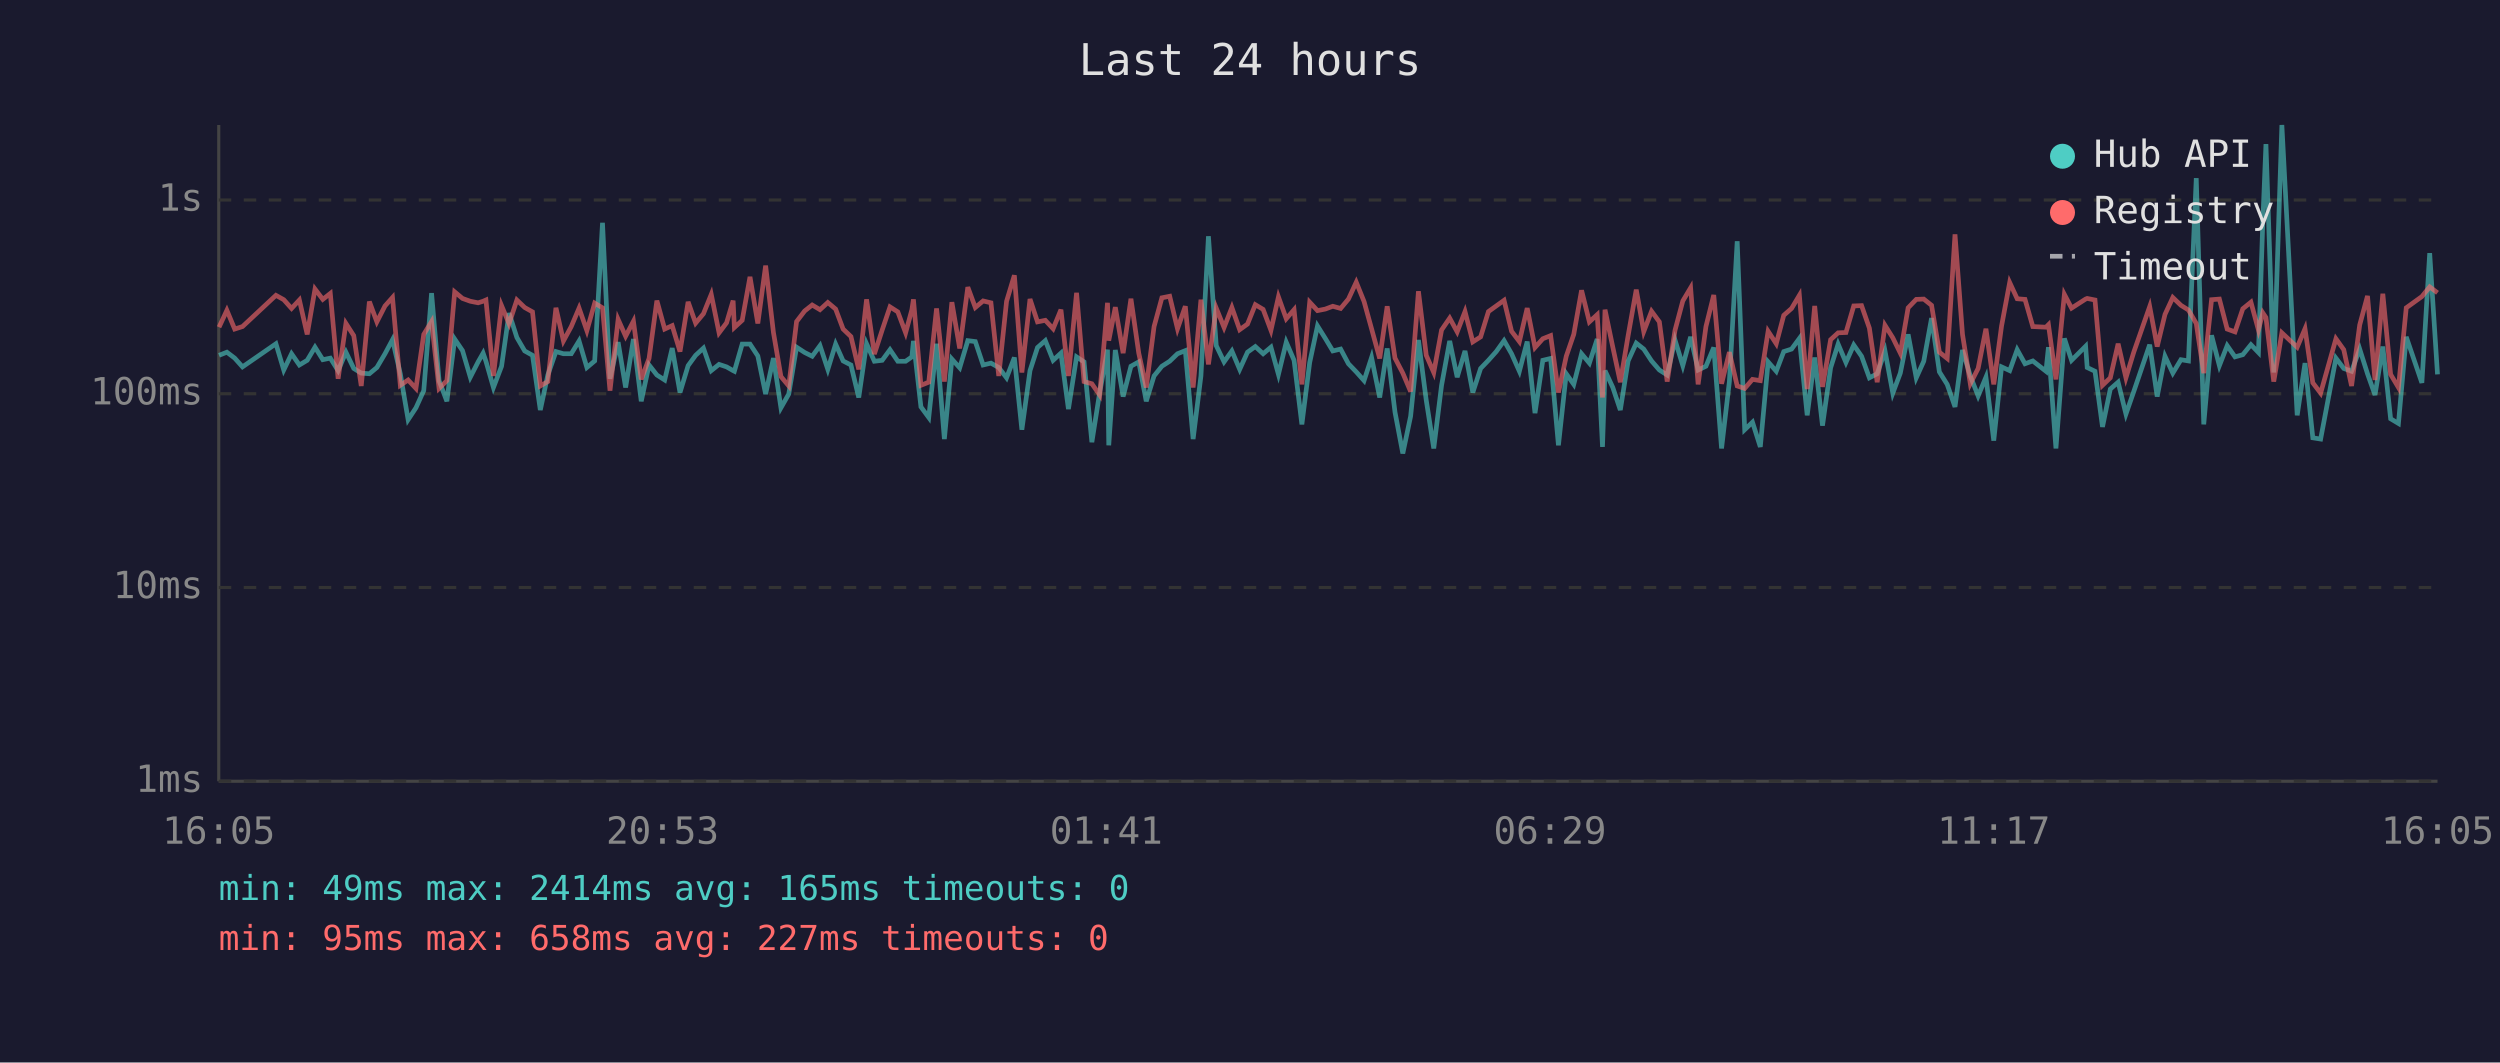
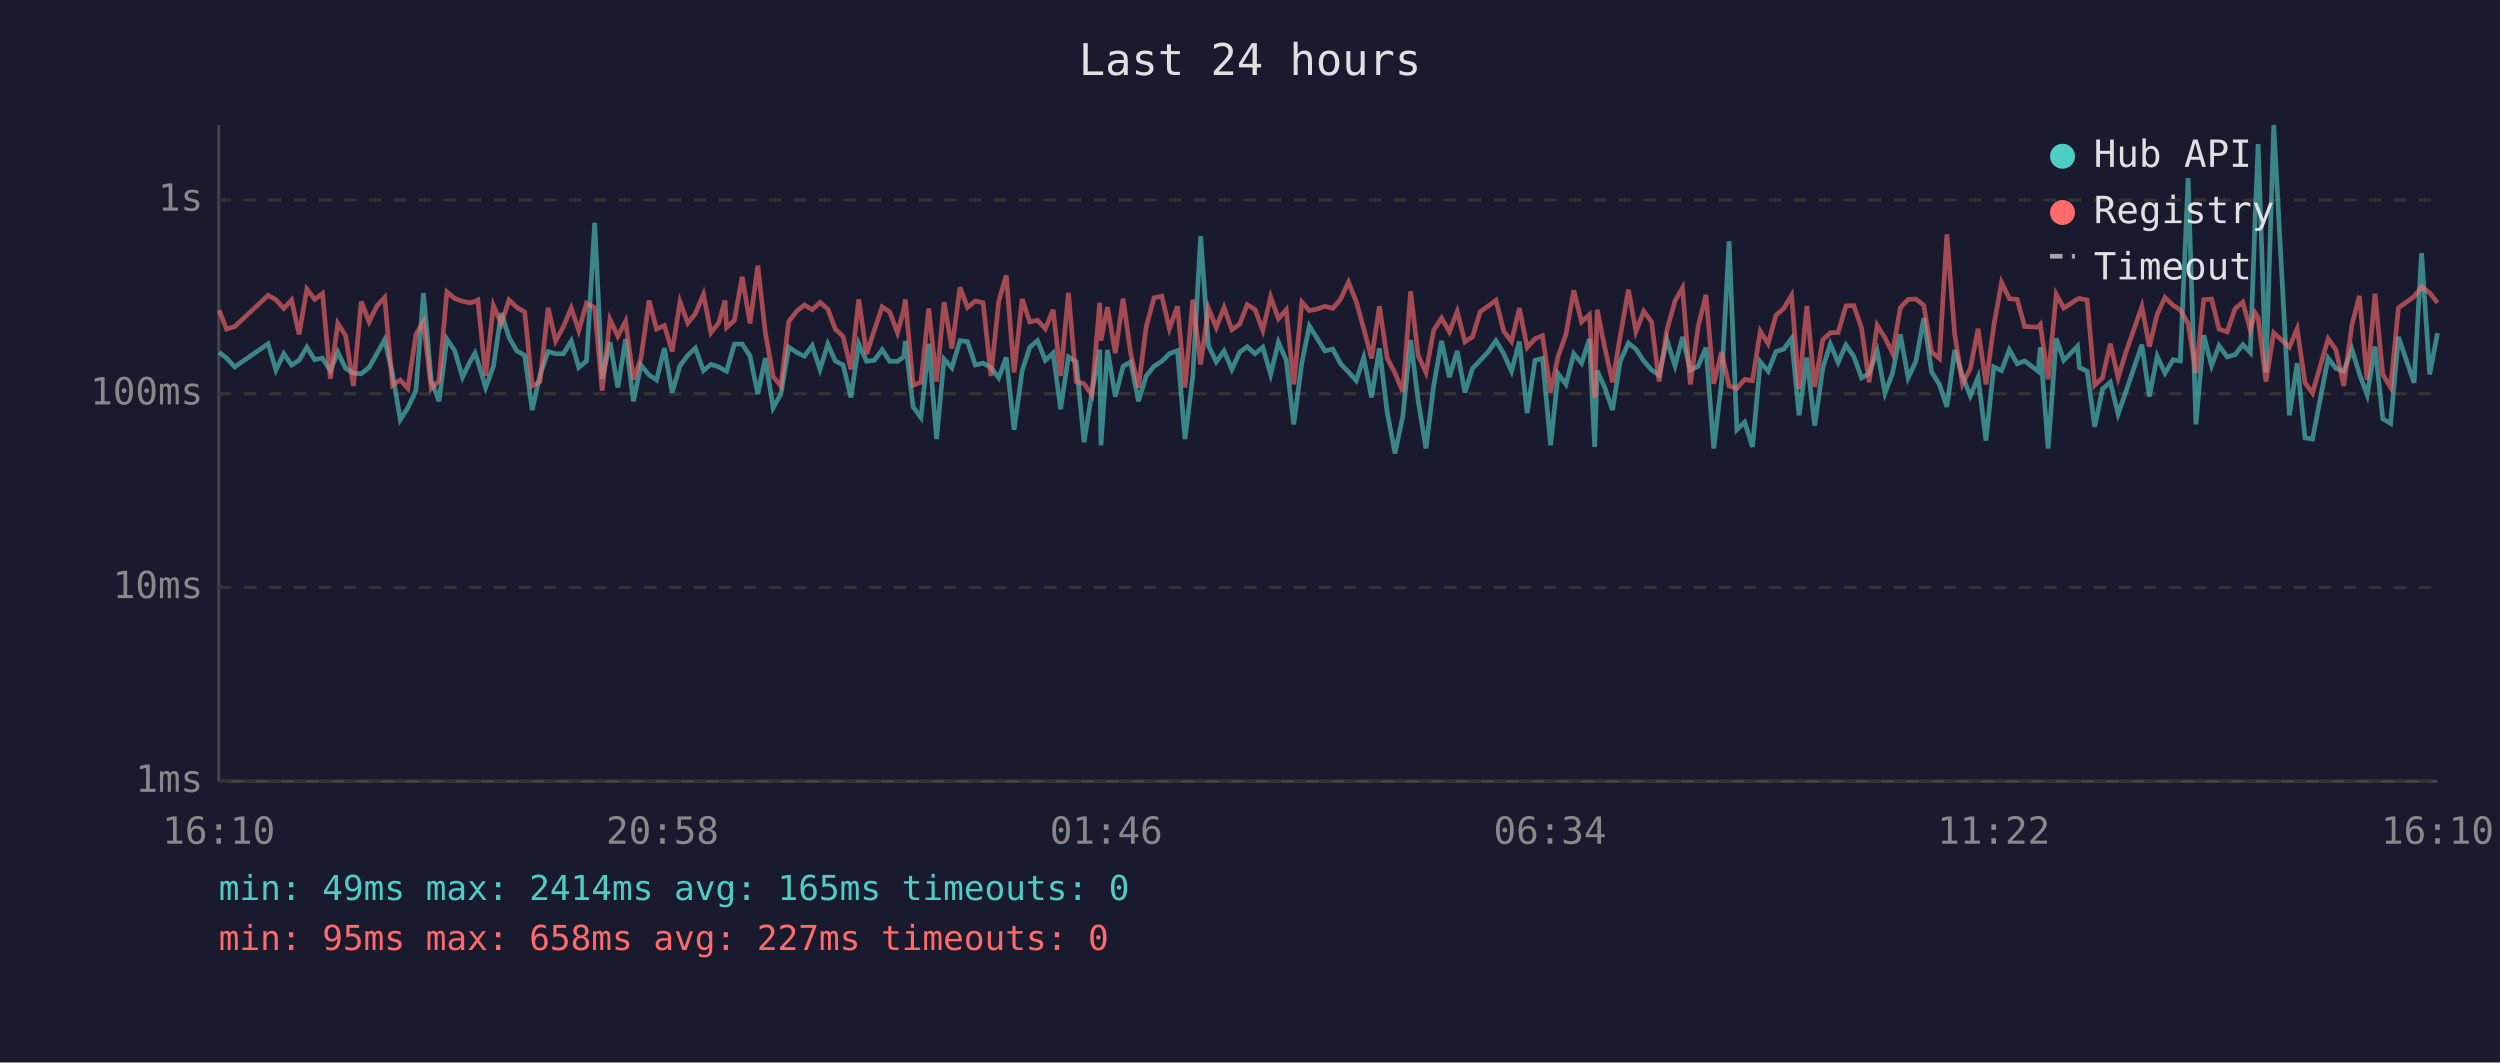
<svg xmlns="http://www.w3.org/2000/svg" viewBox="0 0 800 340" font-family="monospace" font-size="12">
  <rect width="800" height="340" fill="#1a1a2e" />
  <text x="400" y="24" fill="#e0e0e0" font-size="14" text-anchor="middle">Last 24 hours</text>
  <line x1="70" y1="40" x2="70" y2="250" stroke="#444" stroke-width="1" />
  <line x1="70" y1="250" x2="780" y2="250" stroke="#444" stroke-width="1" />
  <line x1="70" y1="250" x2="780" y2="250" stroke="#333" stroke-width="1" stroke-dasharray="4" />
  <text x="65" y="250" fill="#888" text-anchor="end" dominant-baseline="middle">1ms</text>
  <line x1="70" y1="188" x2="780" y2="188" stroke="#333" stroke-width="1" stroke-dasharray="4" />
  <text x="65" y="188" fill="#888" text-anchor="end" dominant-baseline="middle">10ms</text>
  <line x1="70" y1="126" x2="780" y2="126" stroke="#333" stroke-width="1" stroke-dasharray="4" />
  <text x="65" y="126" fill="#888" text-anchor="end" dominant-baseline="middle">100ms</text>
  <line x1="70" y1="64" x2="780" y2="64" stroke="#333" stroke-width="1" stroke-dasharray="4" />
  <text x="65" y="64" fill="#888" text-anchor="end" dominant-baseline="middle">1s</text>
-   <text x="70" y="270" fill="#888" text-anchor="middle">16:05</text>
-   <text x="212" y="270" fill="#888" text-anchor="middle">20:53</text>
-   <text x="354" y="270" fill="#888" text-anchor="middle">01:41</text>
-   <text x="496" y="270" fill="#888" text-anchor="middle">06:29</text>
-   <text x="638" y="270" fill="#888" text-anchor="middle">11:17</text>
-   <text x="780" y="270" fill="#888" text-anchor="middle">16:05</text>
-   <polyline points="70.1,113.7 72.6,112.7 75.1,114.6 77.6,117.4 88.3,110.0 90.8,118.4 93.3,113.2 95.8,116.8 98.3,115.3 100.8,111.1 103.3,115.1 105.7,114.6 108.2,118.6 110.7,112.7 113.2,117.9 115.6,119.4 118.2,119.6 120.6,117.6 123.2,113.2 125.6,108.7 128.1,119.6 130.6,134.3 133.1,130.5 135.6,125.0 138.1,93.8 140.5,121.8 143.0,128.4 145.5,108.5 148.0,112.2 150.5,120.7 153.0,115.8 154.6,113.0 155.5,115.6 157.9,124.0 160.5,117.2 162.9,100.2 165.4,108.0 167.9,112.3 170.4,113.7 172.9,131.2 175.3,120.0 177.9,112.5 180.3,113.2 182.8,113.2 185.3,109.1 187.8,117.6 190.3,115.5 192.8,71.3 195.2,121.2 197.8,109.5 200.2,124.0 202.7,108.5 205.2,128.4 207.7,116.8 210.2,120.0 212.7,121.6 215.1,111.4 217.6,125.6 220.2,117.0 222.6,113.7 225.1,111.4 227.6,118.6 230.1,116.6 232.5,117.4 234.6,118.6 235.0,118.8 237.5,110.1 240.0,110.1 242.5,113.9 245.0,126.1 247.5,114.6 249.9,130.5 252.4,126.1 254.9,111.1 257.5,112.8 259.9,114.0 262.4,110.6 264.9,118.2 267.4,110.1 269.8,115.5 272.3,116.8 274.8,127.2 277.3,110.0 279.8,115.6 282.3,115.3 284.8,111.9 287.3,115.6 289.8,115.6 291.8,114.2 292.3,109.1 294.7,130.2 297.2,133.6 299.7,110.0 302.2,140.5 304.6,114.9 307.1,117.7 309.7,109.0 312.1,109.3 314.6,116.8 317.1,116.2 319.6,117.6 322.1,120.9 324.6,114.4 327.0,137.5 329.6,118.6 332.0,111.2 334.5,109.0 337.0,115.3 339.5,113.0 341.9,130.9 344.5,114.2 346.9,115.8 349.4,141.5 351.9,125.6 354.4,111.9 354.8,142.5 356.9,112.0 359.4,126.9 361.9,117.2 364.4,115.8 366.8,128.4 369.3,120.3 371.8,117.2 374.3,115.6 376.8,113.2 379.3,112.2 381.8,140.5 384.3,120.3 386.7,75.6 389.2,110.6 391.7,115.8 394.2,112.3 396.7,118.2 399.2,112.7 401.7,110.9 404.2,113.2 406.7,111.1 409.1,119.8 411.6,109.5 414.1,115.3 416.6,135.8 419.1,116.0 421.6,104.3 424.1,108.3 426.5,112.3 429.0,111.7 431.5,116.4 434.0,119.0 436.5,121.8 438.9,114.4 441.5,127.2 443.9,111.5 446.4,131.9 448.9,145.1 451.4,133.2 453.9,108.8 456.4,128.1 458.8,143.5 461.3,123.3 463.9,109.1 466.3,120.7 468.8,112.3 471.3,125.6 473.8,117.9 476.3,115.3 478.8,112.5 481.3,109.0 483.7,113.2 486.2,118.8 488.7,109.3 491.2,132.2 493.7,115.3 496.2,114.7 498.7,142.5 501.2,119.6 503.6,123.0 506.1,113.2 508.6,116.2 511.1,108.5 512.8,143.0 513.6,118.6 516.1,124.0 518.5,131.2 521.0,115.5 523.6,109.8 526.0,111.7 528.5,115.5 531.0,118.4 533.5,120.0 536.0,108.8 538.5,117.0 541.0,107.8 543.4,118.4 545.9,117.2 548.4,111.2 550.9,143.5 553.4,122.1 555.9,77.2 558.3,137.5 560.8,135.1 563.3,143.0 565.8,115.8 568.4,118.8 570.8,112.5 573.3,111.7 575.8,108.3 578.3,132.9 580.7,114.4 583.2,136.2 585.8,117.7 588.2,110.1 590.7,116.0 593.2,110.4 595.7,114.0 598.2,120.9 600.7,119.6 603.2,112.3 605.7,125.8 608.1,119.4 610.6,107.0 613.2,120.9 615.6,115.6 618.1,101.8 620.6,119.0 623.1,123.0 625.6,130.2 628.0,112.0 630.5,120.3 633.0,126.7 635.5,120.7 638.0,141.0 640.5,117.4 643.1,118.6 645.5,111.9 648.0,116.4 650.5,115.5 654.7,118.8 655.5,111.1 657.9,143.5 660.6,108.3 662.9,115.3 667.4,110.8 667.9,117.6 670.4,118.8 672.8,136.6 675.3,124.5 677.8,122.3 680.3,132.5 682.8,125.3 687.9,110.3 690.3,126.9 692.8,114.0 695.3,119.4 697.9,115.1 700.3,115.5 702.8,57.0 705.2,135.8 707.7,107.3 710.2,117.0 712.7,110.6 715.2,114.2 717.7,113.5 720.3,110.3 722.7,112.8 724.1,70.9 725.1,46.1 727.6,119.2 730.2,40.0 735.1,132.9 737.6,116.2 740.1,140.1 742.6,140.5 747.5,114.6 750.0,117.9 752.5,118.8 755.1,111.7 757.6,119.6 760.0,126.4 762.5,110.9 765.0,134.0 767.5,135.5 770.0,107.8 775.0,122.5 777.5,81.0 780.0,119.8" fill="none" stroke="#4ecdc4" stroke-width="1.5" opacity="0.6" />
-   <polyline points="70.1,104.7 72.6,99.3 75.1,105.3 77.6,104.5 88.3,94.5 90.8,95.9 93.3,98.7 95.8,96.0 98.3,107.0 100.8,92.5 103.3,95.8 105.7,93.9 108.2,121.2 110.7,103.5 113.2,107.4 115.6,123.5 118.2,96.5 120.6,103.0 123.2,97.9 125.6,95.2 128.1,123.3 130.6,121.6 133.1,124.3 135.6,107.0 138.1,102.9 140.5,124.3 143.0,121.8 145.5,93.4 148.0,95.5 150.5,96.4 153.0,96.9 154.6,96.4 155.5,96.0 157.9,120.3 160.5,97.8 162.9,103.6 165.4,96.0 167.9,98.4 170.4,99.8 172.9,123.5 175.3,122.1 177.9,98.5 180.3,109.1 182.8,104.5 185.3,98.6 187.8,105.8 190.3,97.0 192.8,98.5 195.2,125.0 197.8,102.2 200.2,107.6 202.7,102.8 205.2,121.4 207.7,114.7 210.2,96.2 212.7,105.3 215.1,104.2 217.6,112.5 220.2,96.6 222.6,103.4 225.1,100.4 227.6,94.2 230.1,106.5 232.5,103.3 234.6,96.2 235.0,104.8 237.5,102.5 240.0,88.6 242.5,103.5 245.0,85.0 247.5,106.4 249.9,120.5 252.4,123.5 254.9,102.9 257.5,99.5 259.9,97.6 262.4,99.1 264.9,96.8 267.4,98.9 269.8,105.3 272.3,107.7 274.8,118.2 277.3,95.8 279.8,113.3 282.3,105.6 284.8,98.2 287.3,99.8 289.8,106.5 291.8,99.1 292.3,95.8 294.7,123.3 297.2,122.3 299.7,98.7 302.2,122.1 304.6,96.7 307.1,111.5 309.7,91.9 312.1,98.4 314.6,96.3 317.1,96.9 319.6,120.3 322.1,96.4 324.6,88.1 327.0,119.2 329.6,95.7 332.0,103.0 334.5,102.5 337.0,105.2 339.5,99.1 341.9,120.3 344.5,93.7 346.9,122.1 349.4,122.8 351.9,126.4 354.4,96.9 354.8,109.0 356.9,98.3 359.4,113.0 361.9,95.6 364.4,113.0 366.8,124.0 369.3,104.5 371.8,95.3 374.3,94.8 376.8,105.2 379.3,98.0 381.8,124.0 384.3,95.9 386.7,116.6 389.2,98.6 391.7,104.8 394.2,98.4 396.7,105.5 399.2,103.7 401.7,97.5 404.2,99.0 406.7,105.7 409.1,95.0 411.6,102.0 414.1,99.1 416.6,123.0 419.1,96.7 421.6,99.4 424.1,98.9 426.5,98.0 429.0,98.7 431.5,95.7 434.0,90.3 436.5,96.5 438.9,105.2 441.5,114.7 443.9,98.0 446.4,114.6 448.9,119.4 451.4,125.3 453.9,93.2 456.4,113.7 458.8,119.2 461.3,105.6 463.9,101.8 466.3,106.2 468.8,99.7 471.3,109.4 473.8,107.8 476.3,99.7 478.8,97.9 481.3,96.1 483.7,106.0 486.2,109.3 488.7,98.6 491.2,111.2 493.7,108.4 496.2,107.4 498.7,125.6 501.2,114.0 503.6,107.0 506.1,92.9 508.6,103.0 511.1,100.7 512.8,127.2 513.6,99.1 516.1,111.1 518.5,122.3 521.0,107.4 523.6,92.7 526.0,106.1 528.5,99.6 531.0,103.0 533.5,122.1 536.0,105.7 538.5,96.3 541.0,92.1 543.4,123.0 545.9,104.5 548.4,94.4 550.9,122.8 553.4,112.7 555.9,123.5 558.3,124.3 560.8,121.4 563.3,121.8 565.8,106.0 568.4,110.0 570.8,100.9 573.3,98.7 575.8,94.5 578.3,124.5 580.7,97.9 583.2,123.8 585.8,108.7 588.2,106.5 590.7,106.4 593.2,97.9 595.7,97.8 598.2,105.0 600.7,122.3 603.2,104.1 605.7,108.1 608.1,113.0 610.6,98.5 613.2,95.8 615.6,95.7 618.1,97.7 620.6,112.7 623.1,114.7 625.6,75.0 628.0,107.0 630.5,122.8 633.0,117.9 635.5,105.2 638.0,123.0 640.5,104.3 643.1,90.4 645.5,95.6 648.0,95.8 650.5,104.5 654.7,104.7 655.5,103.9 657.9,121.4 660.6,94.2 662.9,98.6 667.4,95.7 667.9,95.5 670.4,96.0 672.8,123.3 675.3,120.9 677.8,110.0 680.3,120.9 682.8,112.7 687.9,98.1 690.3,110.9 692.8,100.6 695.3,95.2 697.9,97.7 700.3,99.2 702.8,103.5 705.2,119.4 707.7,95.9 710.2,95.7 712.7,105.3 715.2,106.2 717.7,98.8 720.3,96.7 722.7,105.6 724.1,100.1 725.1,101.6 727.6,122.1 730.2,106.5 735.1,111.1 737.6,105.2 740.1,122.5 742.6,125.8 747.5,108.4 750.0,111.9 752.5,123.5 755.1,104.0 757.6,94.7 760.0,121.6 762.5,94.0 765.0,119.8 767.5,124.0 770.0,98.5 775.0,94.9 777.5,91.8 780.0,93.7" fill="none" stroke="#ff6b6b" stroke-width="1.5" opacity="0.6" />
+   <text x="70" y="270" fill="#888" text-anchor="middle">16:10</text>
+   <text x="212" y="270" fill="#888" text-anchor="middle">20:58</text>
+   <text x="354" y="270" fill="#888" text-anchor="middle">01:46</text>
+   <text x="496" y="270" fill="#888" text-anchor="middle">06:34</text>
+   <text x="638" y="270" fill="#888" text-anchor="middle">11:22</text>
+   <text x="780" y="270" fill="#888" text-anchor="middle">16:10</text>
+   <polyline points="70.1,112.7 72.5,114.6 75.1,117.4 85.8,110.0 88.3,118.4 90.8,113.2 93.3,116.8 95.7,115.3 98.2,111.1 100.7,115.1 103.2,114.6 105.7,118.6 108.1,112.7 110.6,117.9 113.1,119.4 115.6,119.6 118.1,117.6 120.6,113.2 123.1,108.7 125.6,119.6 128.1,134.3 130.5,130.5 133.1,125.0 135.5,93.8 138.0,121.8 140.5,128.4 143.0,108.5 145.5,112.2 148.0,120.7 150.4,115.8 152.0,113.0 152.9,115.6 155.4,124.0 157.9,117.2 160.4,100.2 162.9,108.0 165.4,112.3 167.9,113.7 170.3,131.2 172.8,120.0 175.4,112.5 177.8,113.2 180.3,113.2 182.8,109.1 185.2,117.6 187.7,115.5 190.3,71.3 192.7,121.2 195.2,109.5 197.7,124.0 200.2,108.5 202.7,128.4 205.1,116.8 207.7,120.0 210.1,121.6 212.6,111.4 215.1,125.6 217.6,117.0 220.1,113.7 222.5,111.4 225.1,118.6 227.5,116.6 230.0,117.4 232.0,118.6 232.5,118.8 235.0,110.1 237.5,110.1 240.0,113.9 242.5,126.1 244.9,114.6 247.4,130.5 249.9,126.1 252.4,111.1 255.0,112.8 257.4,114.0 259.9,110.6 262.4,118.2 264.9,110.1 267.3,115.5 269.8,116.8 272.3,127.2 274.8,110.0 277.3,115.6 279.8,115.3 282.3,111.9 284.7,115.6 287.2,115.6 289.2,114.2 289.7,109.1 292.2,130.2 294.7,133.6 297.2,110.0 299.7,140.5 302.1,114.9 304.6,117.7 307.2,109.0 309.6,109.3 312.1,116.8 314.6,116.2 317.1,117.6 319.6,120.9 322.0,114.4 324.5,137.5 327.1,118.6 329.5,111.2 332.0,109.0 334.5,115.3 337.0,113.0 339.4,130.9 341.9,114.2 344.4,115.8 346.9,141.5 349.4,125.6 351.9,111.9 352.3,142.5 354.4,112.0 356.9,126.9 359.4,117.2 361.8,115.8 364.3,128.4 366.8,120.3 369.3,117.2 371.8,115.6 374.2,113.2 376.8,112.2 379.2,140.5 381.7,120.3 384.2,75.6 386.7,110.6 389.2,115.8 391.7,112.3 394.2,118.2 396.7,112.7 399.1,110.9 401.6,113.2 404.1,111.1 406.6,119.8 409.1,109.5 411.6,115.3 414.0,135.8 416.6,116.0 419.0,104.3 421.5,108.3 424.0,112.3 426.5,111.7 429.0,116.4 431.5,119.0 434.0,121.8 436.4,114.4 438.9,127.2 441.4,111.5 443.9,131.9 446.4,145.1 448.9,133.2 451.4,108.8 453.8,128.1 456.3,143.5 458.8,123.3 461.3,109.1 463.8,120.7 466.3,112.3 468.8,125.6 471.2,117.9 473.7,115.3 476.3,112.5 478.7,109.0 481.2,113.2 483.7,118.8 486.2,109.3 488.7,132.2 491.2,115.3 493.6,114.7 496.2,142.5 498.6,119.6 501.1,123.0 503.6,113.2 506.1,116.2 508.6,108.5 510.3,143.0 511.1,118.6 513.5,124.0 516.0,131.2 518.5,115.5 521.1,109.8 523.5,111.7 526.0,115.5 528.5,118.4 530.9,120.0 533.4,108.8 536.0,117.0 538.4,107.8 540.9,118.4 543.4,117.2 545.9,111.2 548.4,143.5 550.9,122.1 553.3,77.2 555.8,137.5 558.3,135.1 560.8,143.0 563.3,115.8 565.8,118.8 568.3,112.5 570.8,111.7 573.3,108.3 575.7,132.9 578.2,114.4 580.7,136.2 583.3,117.7 585.7,110.1 588.2,116.0 590.7,110.4 593.2,114.0 595.7,120.9 598.1,119.6 600.7,112.3 603.2,125.8 605.6,119.4 608.1,107.0 610.6,120.9 613.1,115.6 615.6,101.8 618.1,119.0 620.6,123.0 623.0,130.2 625.5,112.0 628.0,120.3 630.5,126.7 633.0,120.7 635.5,141.0 638.0,117.4 640.5,118.6 643.0,111.9 645.5,116.4 647.9,115.5 652.2,118.8 652.9,111.1 655.4,143.5 658.0,108.3 660.4,115.3 664.8,110.8 665.4,117.6 667.9,118.8 670.3,136.6 672.8,124.5 675.3,122.3 677.8,132.5 680.3,125.3 685.4,110.3 687.8,126.9 690.3,114.0 692.8,119.4 695.4,115.1 697.7,115.5 700.2,57.0 702.7,135.8 705.2,107.3 707.7,117.0 710.1,110.6 712.7,114.2 715.2,113.5 717.7,110.3 720.1,112.8 721.6,70.9 722.6,46.1 725.1,119.2 727.6,40.0 732.6,132.9 735.1,116.2 737.6,140.1 740.0,140.5 745.0,114.6 747.5,117.9 750.0,118.8 752.6,111.7 755.0,119.6 757.5,126.4 760.0,110.9 762.5,134.0 765.0,135.5 767.5,107.8 772.5,122.5 774.9,81.0 777.5,119.8 780.0,106.6" fill="none" stroke="#4ecdc4" stroke-width="1.5" opacity="0.6" />
+   <polyline points="70.1,99.3 72.5,105.3 75.1,104.5 85.8,94.5 88.3,95.9 90.8,98.7 93.3,96.0 95.7,107.0 98.2,92.5 100.7,95.8 103.2,93.9 105.7,121.2 108.1,103.5 110.6,107.4 113.1,123.5 115.6,96.5 118.1,103.0 120.6,97.9 123.1,95.2 125.6,123.3 128.1,121.6 130.5,124.3 133.1,107.0 135.5,102.9 138.0,124.3 140.5,121.8 143.0,93.4 145.5,95.5 148.0,96.4 150.4,96.9 152.0,96.4 152.9,96.0 155.4,120.3 157.9,97.8 160.4,103.6 162.9,96.0 165.4,98.4 167.9,99.8 170.3,123.5 172.8,122.1 175.4,98.5 177.8,109.1 180.3,104.5 182.8,98.6 185.2,105.8 187.7,97.0 190.3,98.5 192.7,125.0 195.2,102.2 197.7,107.6 200.2,102.8 202.7,121.4 205.1,114.7 207.7,96.2 210.1,105.3 212.6,104.2 215.1,112.5 217.6,96.6 220.1,103.4 222.5,100.4 225.1,94.2 227.5,106.5 230.0,103.3 232.0,96.2 232.5,104.8 235.0,102.5 237.5,88.6 240.0,103.5 242.5,85.0 244.9,106.4 247.4,120.5 249.9,123.5 252.4,102.9 255.0,99.5 257.4,97.6 259.9,99.1 262.4,96.8 264.9,98.9 267.3,105.3 269.8,107.7 272.3,118.2 274.8,95.8 277.3,113.3 279.8,105.6 282.3,98.2 284.7,99.8 287.2,106.5 289.2,99.1 289.7,95.8 292.2,123.3 294.7,122.3 297.2,98.7 299.7,122.1 302.1,96.7 304.6,111.5 307.2,91.9 309.6,98.4 312.1,96.3 314.6,96.9 317.1,120.3 319.6,96.4 322.0,88.1 324.5,119.2 327.1,95.7 329.5,103.0 332.0,102.5 334.5,105.2 337.0,99.1 339.4,120.3 341.9,93.7 344.4,122.1 346.9,122.8 349.4,126.4 351.9,96.9 352.3,109.0 354.4,98.3 356.9,113.0 359.4,95.6 361.8,113.0 364.3,124.0 366.8,104.5 369.3,95.3 371.8,94.8 374.2,105.2 376.8,98.0 379.2,124.0 381.7,95.9 384.2,116.6 386.7,98.6 389.2,104.8 391.7,98.4 394.2,105.5 396.7,103.7 399.1,97.5 401.6,99.0 404.1,105.7 406.6,95.0 409.1,102.0 411.6,99.1 414.0,123.0 416.6,96.7 419.0,99.4 421.5,98.9 424.0,98.0 426.5,98.7 429.0,95.7 431.5,90.3 434.0,96.5 436.4,105.2 438.9,114.7 441.4,98.0 443.9,114.6 446.4,119.4 448.9,125.3 451.4,93.2 453.8,113.7 456.3,119.2 458.8,105.6 461.3,101.8 463.8,106.2 466.3,99.7 468.8,109.4 471.2,107.8 473.7,99.7 476.3,97.9 478.7,96.1 481.2,106.0 483.7,109.3 486.2,98.6 488.7,111.2 491.2,108.4 493.6,107.4 496.2,125.6 498.6,114.0 501.1,107.0 503.6,92.9 506.1,103.0 508.6,100.7 510.3,127.2 511.1,99.1 513.5,111.1 516.0,122.3 518.5,107.4 521.1,92.7 523.5,106.1 526.0,99.6 528.5,103.0 530.9,122.1 533.4,105.7 536.0,96.3 538.4,92.1 540.9,123.0 543.4,104.5 545.9,94.4 548.4,122.8 550.9,112.7 553.3,123.5 555.8,124.3 558.3,121.4 560.8,121.8 563.3,106.0 565.8,110.0 568.3,100.9 570.8,98.7 573.3,94.5 575.7,124.5 578.2,97.9 580.7,123.8 583.3,108.7 585.7,106.5 588.2,106.4 590.7,97.9 593.2,97.8 595.7,105.0 598.1,122.3 600.7,104.1 603.2,108.1 605.6,113.0 608.1,98.5 610.6,95.8 613.1,95.7 615.6,97.7 618.1,112.7 620.6,114.7 623.0,75.0 625.5,107.0 628.0,122.8 630.5,117.9 633.0,105.2 635.5,123.0 638.0,104.3 640.5,90.4 643.0,95.6 645.5,95.8 647.9,104.5 652.2,104.7 652.9,103.9 655.4,121.4 658.0,94.2 660.4,98.6 664.8,95.7 665.4,95.5 667.9,96.0 670.3,123.3 672.8,120.9 675.3,110.0 677.8,120.9 680.3,112.7 685.4,98.1 687.8,110.9 690.3,100.6 692.8,95.2 695.4,97.7 697.7,99.2 700.2,103.5 702.7,119.4 705.2,95.9 707.7,95.7 710.1,105.3 712.7,106.2 715.2,98.8 717.7,96.7 720.1,105.6 721.6,100.1 722.6,101.6 725.1,122.1 727.6,106.5 732.6,111.1 735.1,105.2 737.6,122.5 740.0,125.8 745.0,108.4 747.5,111.9 750.0,123.5 752.6,104.0 755.0,94.7 757.5,121.6 760.0,94.0 762.5,119.8 765.0,124.0 767.5,98.5 772.5,94.9 774.9,91.8 777.5,93.7 780.0,96.9" fill="none" stroke="#ff6b6b" stroke-width="1.5" opacity="0.6" />
  <circle cx="660" cy="50" r="4" fill="#4ecdc4" />
  <text x="670" y="50" fill="#e0e0e0" dominant-baseline="middle">Hub API</text>
  <circle cx="660" cy="68" r="4" fill="#ff6b6b" />
  <text x="670" y="68" fill="#e0e0e0" dominant-baseline="middle">Registry</text>
  <line x1="656" y1="82" x2="664" y2="82" stroke="#e0e0e0" stroke-width="1.5" stroke-dasharray="4,3" opacity="0.7" />
  <text x="670" y="86" fill="#e0e0e0" dominant-baseline="middle">Timeout</text>
  <text x="70" y="288" fill="#4ecdc4" font-size="11">min: 49ms  max: 2414ms  avg: 165ms  timeouts: 0</text>
  <text x="70" y="304" fill="#ff6b6b" font-size="11">min: 95ms  max: 658ms  avg: 227ms  timeouts: 0</text>
</svg>
